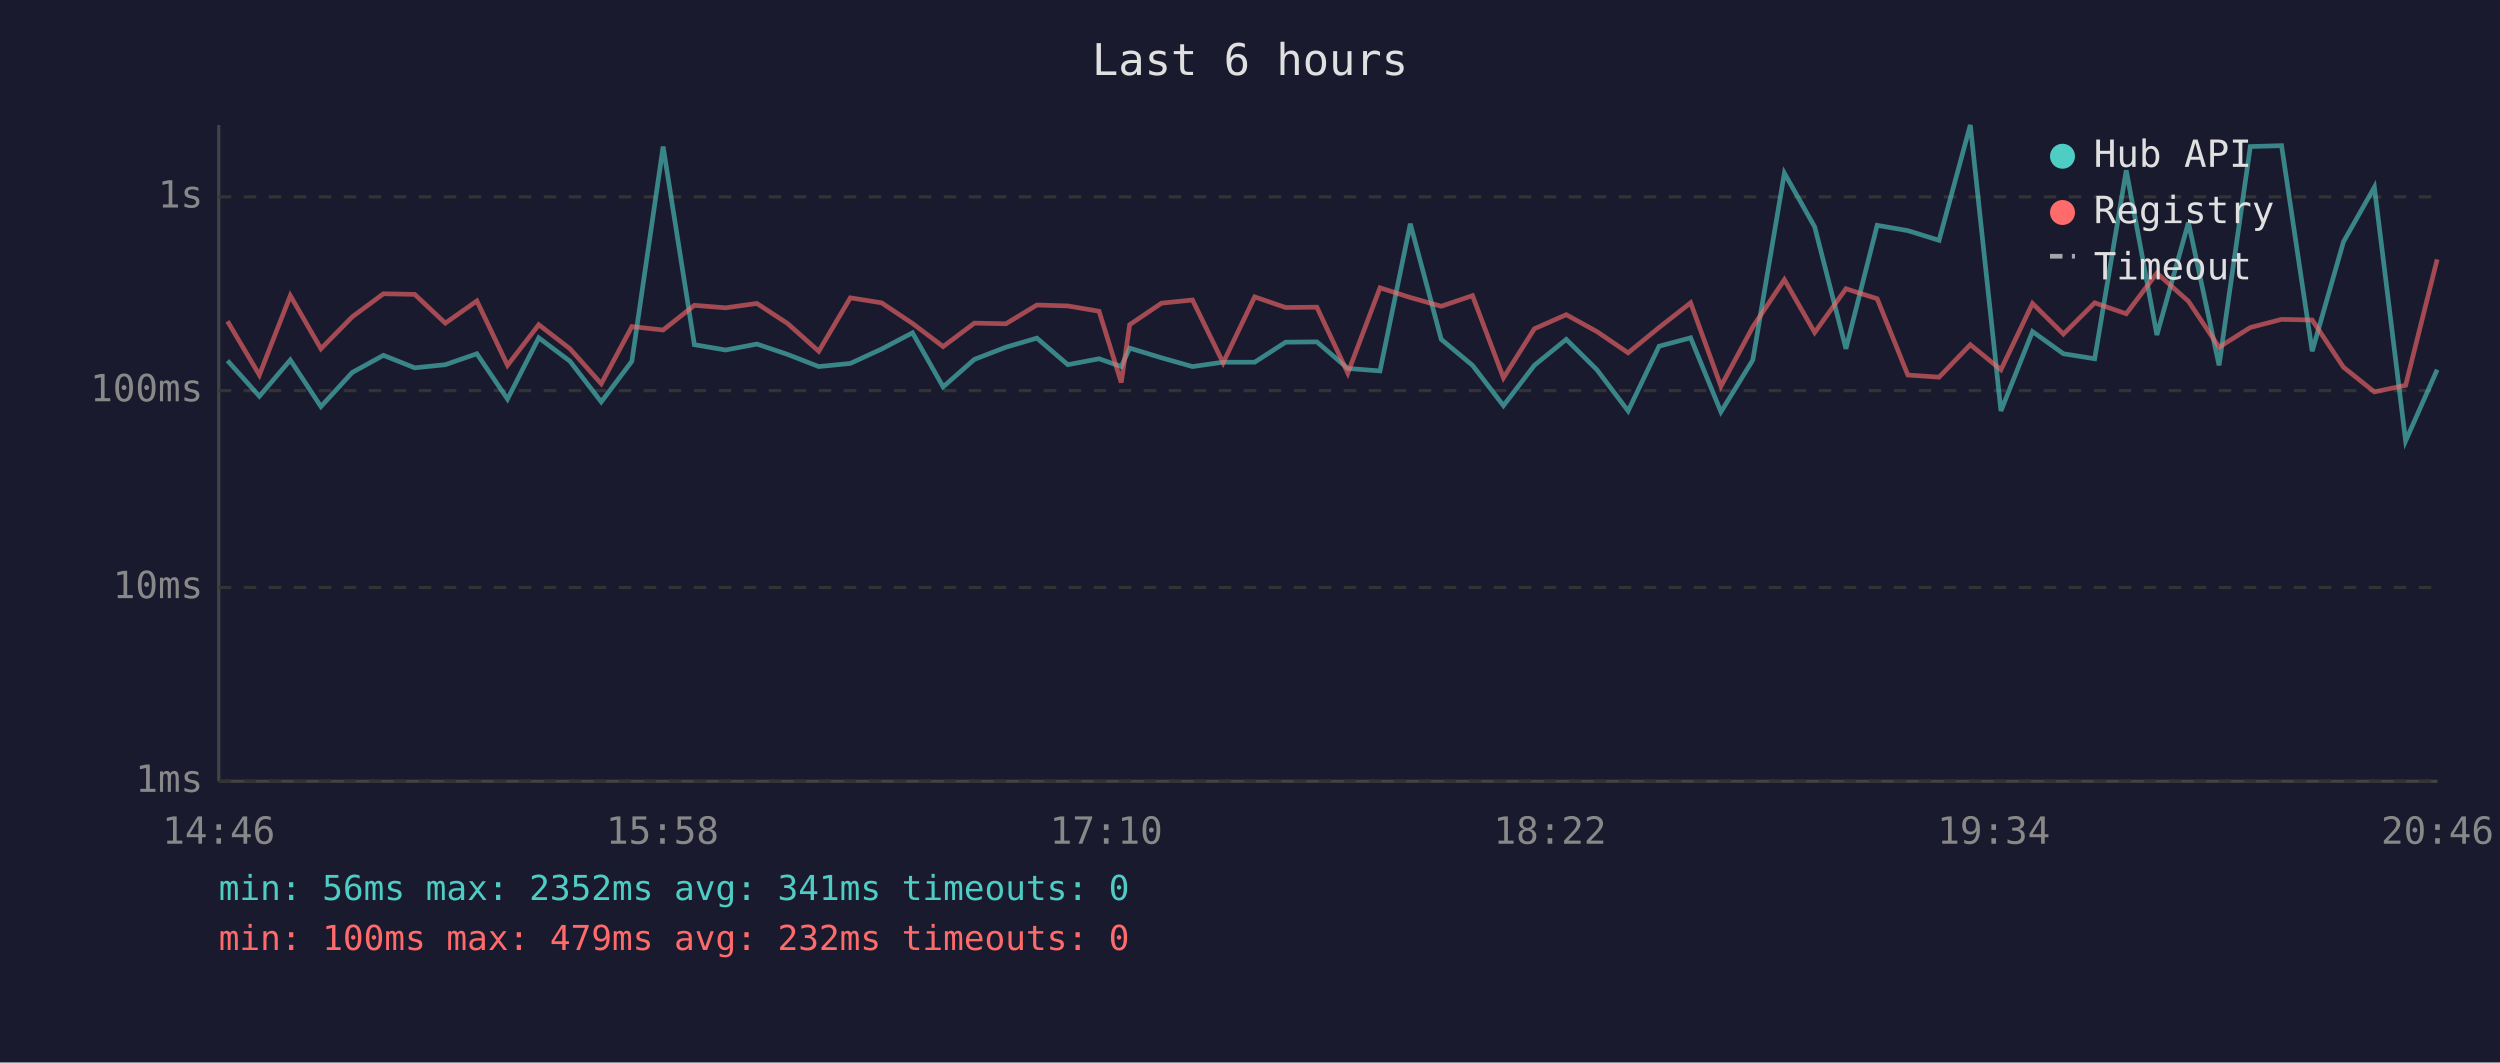
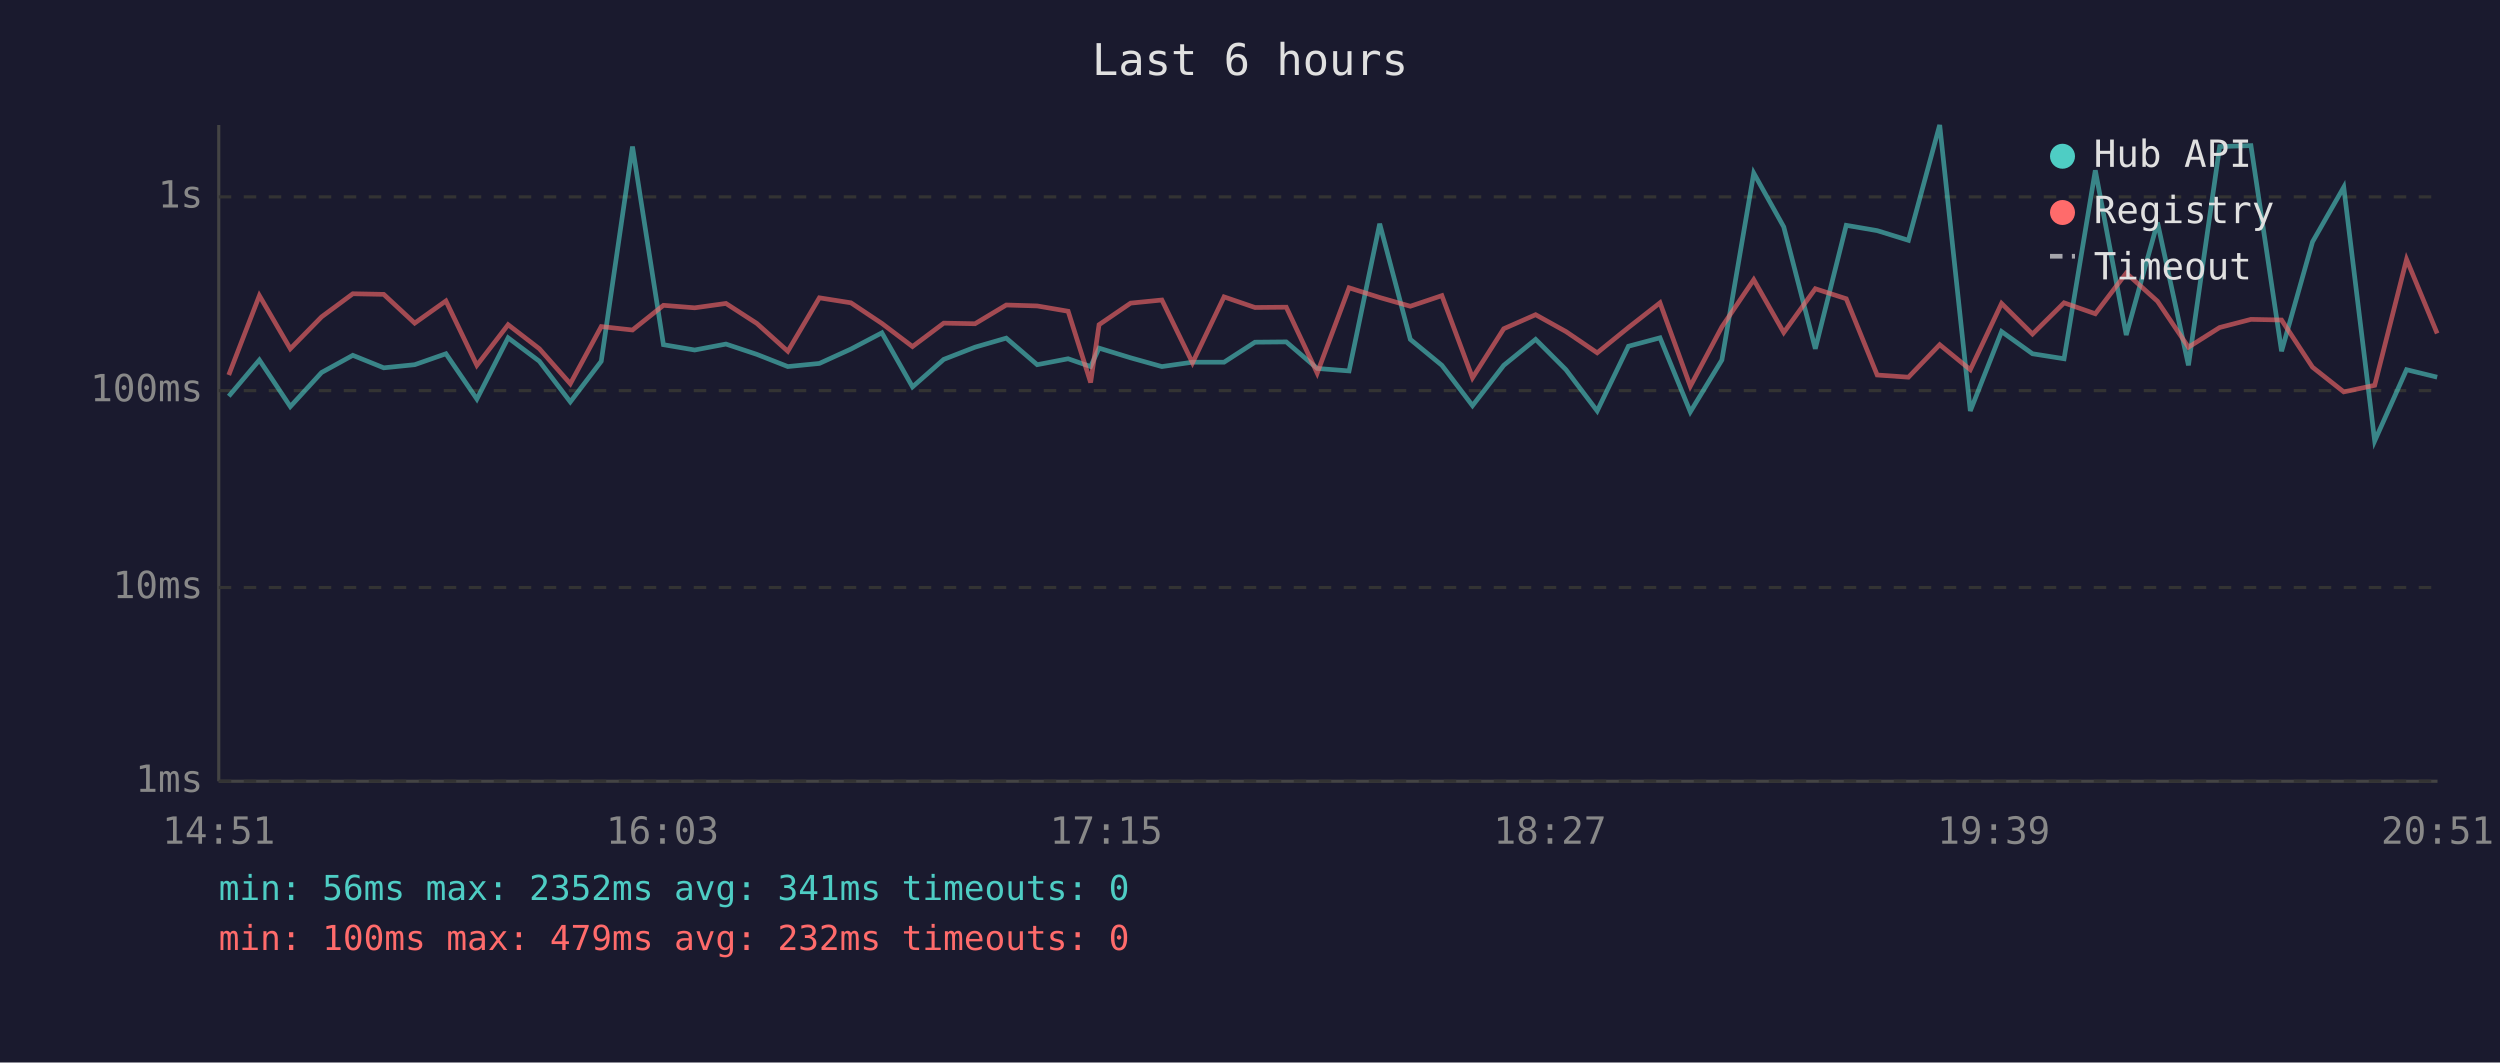
<svg xmlns="http://www.w3.org/2000/svg" viewBox="0 0 800 340" font-family="monospace" font-size="12">
  <rect width="800" height="340" fill="#1a1a2e" />
  <text x="400" y="24" fill="#e0e0e0" font-size="14" text-anchor="middle">Last 6 hours</text>
  <line x1="70" y1="40" x2="70" y2="250" stroke="#444" stroke-width="1" />
  <line x1="70" y1="250" x2="780" y2="250" stroke="#444" stroke-width="1" />
  <line x1="70" y1="250" x2="780" y2="250" stroke="#333" stroke-width="1" stroke-dasharray="4" />
  <text x="65" y="250" fill="#888" text-anchor="end" dominant-baseline="middle">1ms</text>
  <line x1="70" y1="188" x2="780" y2="188" stroke="#333" stroke-width="1" stroke-dasharray="4" />
  <text x="65" y="188" fill="#888" text-anchor="end" dominant-baseline="middle">10ms</text>
  <line x1="70" y1="125" x2="780" y2="125" stroke="#333" stroke-width="1" stroke-dasharray="4" />
  <text x="65" y="125" fill="#888" text-anchor="end" dominant-baseline="middle">100ms</text>
  <line x1="70" y1="63" x2="780" y2="63" stroke="#333" stroke-width="1" stroke-dasharray="4" />
  <text x="65" y="63" fill="#888" text-anchor="end" dominant-baseline="middle">1s</text>
-   <text x="70" y="270" fill="#888" text-anchor="middle">14:46</text>
-   <text x="212" y="270" fill="#888" text-anchor="middle">15:58</text>
-   <text x="354" y="270" fill="#888" text-anchor="middle">17:10</text>
-   <text x="496" y="270" fill="#888" text-anchor="middle">18:22</text>
-   <text x="638" y="270" fill="#888" text-anchor="middle">19:34</text>
-   <text x="780" y="270" fill="#888" text-anchor="middle">20:46</text>
-   <polyline points="72.8,115.4 83.0,126.8 92.9,115.2 102.7,130.1 112.7,119.2 122.7,113.7 132.7,117.7 142.5,116.7 152.6,113.2 162.4,127.7 172.4,108.1 182.4,115.6 192.4,128.6 202.2,115.6 212.2,46.9 222.2,110.3 232.2,112.0 242.2,110.1 252.0,113.4 262.0,117.3 272.1,116.3 282.1,111.7 292.0,106.5 301.8,123.8 311.8,115.0 321.9,111.1 331.8,108.2 341.7,116.7 351.7,114.8 358.8,117.3 361.5,111.4 371.7,114.5 381.6,117.3 391.4,115.9 401.5,115.9 411.4,109.5 421.4,109.4 431.3,117.9 441.6,118.7 451.3,71.6 461.2,108.6 471.2,116.9 481.1,129.8 491.0,116.9 501.2,108.6 511.0,118.3 521.0,131.5 530.9,110.8 541.0,108.1 550.7,131.8 560.9,115.2 571.0,55.4 580.7,72.6 590.7,111.6 600.7,72.1 610.5,73.8 620.5,76.9 630.5,40.0 640.3,131.5 650.4,106.1 660.3,113.2 670.3,114.8 680.4,54.5 690.2,107.2 700.3,71.2 710.1,116.9 720.1,46.9 730.1,46.6 739.9,112.4 749.9,77.4 759.8,59.9 769.8,141.1 779.9,118.3" fill="none" stroke="#4ecdc4" stroke-width="1.5" opacity="0.6" />
-   <polyline points="72.8,102.8 83.0,120.0 92.9,94.6 102.7,111.6 112.7,101.4 122.7,94.0 132.7,94.2 142.5,103.4 152.6,96.3 162.4,116.9 172.4,103.9 182.4,111.6 192.4,122.8 202.2,104.5 212.2,105.6 222.2,97.7 232.2,98.5 242.2,97.1 252.0,103.5 262.0,112.4 272.1,95.3 282.1,96.9 292.0,103.5 301.8,110.9 311.8,103.4 321.9,103.6 331.8,97.6 341.7,97.9 351.7,99.6 358.8,122.4 361.5,103.9 371.7,97.0 381.6,96.0 391.4,116.1 401.5,95.0 411.4,98.4 421.4,98.3 431.3,119.4 441.6,92.1 451.3,95.2 461.2,98.0 471.2,94.6 481.1,120.9 491.0,105.2 501.2,100.7 511.0,106.1 521.0,112.9 530.9,104.8 541.0,96.9 550.7,123.6 560.9,104.6 571.0,89.5 580.7,106.4 590.7,92.4 600.7,95.6 610.5,120.0 620.5,120.7 630.5,110.3 640.3,118.3 650.4,97.1 660.3,106.9 670.3,96.9 680.4,100.4 690.2,87.4 700.3,96.4 710.1,111.1 720.1,104.8 730.1,102.2 739.9,102.4 749.9,117.5 759.8,125.4 769.8,123.3 779.9,83.0" fill="none" stroke="#ff6b6b" stroke-width="1.5" opacity="0.6" />
+   <text x="70" y="270" fill="#888" text-anchor="middle">14:51</text>
+   <text x="212" y="270" fill="#888" text-anchor="middle">16:03</text>
+   <text x="354" y="270" fill="#888" text-anchor="middle">17:15</text>
+   <text x="496" y="270" fill="#888" text-anchor="middle">18:27</text>
+   <text x="638" y="270" fill="#888" text-anchor="middle">19:39</text>
+   <text x="780" y="270" fill="#888" text-anchor="middle">20:51</text>
+   <polyline points="73.2,126.8 83.0,115.2 92.9,130.1 102.9,119.2 112.9,113.7 122.8,117.7 132.7,116.7 142.7,113.2 152.6,127.7 162.6,108.1 172.6,115.6 182.5,128.6 192.4,115.6 202.4,46.9 212.3,110.3 222.3,112.0 232.3,110.1 242.2,113.4 252.1,117.3 262.2,116.3 272.3,111.7 282.2,106.5 292.0,123.8 302.0,115.0 312.0,111.1 322.0,108.2 331.9,116.7 341.8,114.8 349.0,117.3 351.7,111.4 361.8,114.5 371.8,117.3 381.6,115.9 391.7,115.9 401.6,109.5 411.6,109.4 421.5,117.9 431.7,118.7 441.5,71.6 451.3,108.6 461.4,116.9 471.2,129.8 481.2,116.9 491.4,108.6 501.1,118.3 511.1,131.5 521.1,110.8 531.2,108.1 540.9,131.8 551.0,115.2 561.2,55.4 570.8,72.6 580.9,111.6 590.8,72.1 600.7,73.8 610.7,76.9 620.7,40.0 630.5,131.5 640.5,106.1 650.4,113.2 660.5,114.8 670.5,54.5 680.4,107.2 690.4,71.2 700.3,116.9 710.3,46.9 720.3,46.6 730.1,112.4 740.0,77.4 750.0,59.9 759.9,141.1 770.1,118.3 779.9,120.7" fill="none" stroke="#4ecdc4" stroke-width="1.5" opacity="0.6" />
+   <polyline points="73.2,120.0 83.0,94.6 92.9,111.6 102.9,101.4 112.9,94.0 122.8,94.2 132.7,103.4 142.7,96.3 152.6,116.9 162.6,103.9 172.6,111.6 182.5,122.8 192.4,104.5 202.4,105.6 212.3,97.7 222.3,98.5 232.3,97.1 242.2,103.5 252.1,112.4 262.2,95.3 272.3,96.9 282.2,103.5 292.0,110.9 302.0,103.4 312.0,103.6 322.0,97.6 331.9,97.9 341.8,99.6 349.0,122.4 351.7,103.9 361.8,97.0 371.8,96.0 381.6,116.1 391.7,95.0 401.6,98.4 411.6,98.3 421.5,119.4 431.7,92.1 441.5,95.2 451.3,98.0 461.4,94.6 471.2,120.9 481.2,105.2 491.4,100.7 501.1,106.1 511.1,112.9 521.1,104.8 531.2,96.9 540.9,123.6 551.0,104.6 561.2,89.5 570.8,106.4 580.9,92.4 590.8,95.6 600.7,120.0 610.7,120.7 620.7,110.3 630.5,118.3 640.5,97.1 650.4,106.9 660.5,96.9 670.5,100.4 680.4,87.4 690.4,96.4 700.3,111.1 710.3,104.8 720.3,102.2 730.1,102.4 740.0,117.5 750.0,125.4 759.9,123.3 770.1,83.0 779.9,106.7" fill="none" stroke="#ff6b6b" stroke-width="1.5" opacity="0.6" />
  <circle cx="660" cy="50" r="4" fill="#4ecdc4" />
  <text x="670" y="50" fill="#e0e0e0" dominant-baseline="middle">Hub API</text>
  <circle cx="660" cy="68" r="4" fill="#ff6b6b" />
  <text x="670" y="68" fill="#e0e0e0" dominant-baseline="middle">Registry</text>
  <line x1="656" y1="82" x2="664" y2="82" stroke="#e0e0e0" stroke-width="1.5" stroke-dasharray="4,3" opacity="0.7" />
  <text x="670" y="86" fill="#e0e0e0" dominant-baseline="middle">Timeout</text>
  <text x="70" y="288" fill="#4ecdc4" font-size="11">min: 56ms  max: 2352ms  avg: 341ms  timeouts: 0</text>
  <text x="70" y="304" fill="#ff6b6b" font-size="11">min: 100ms  max: 479ms  avg: 232ms  timeouts: 0</text>
</svg>
